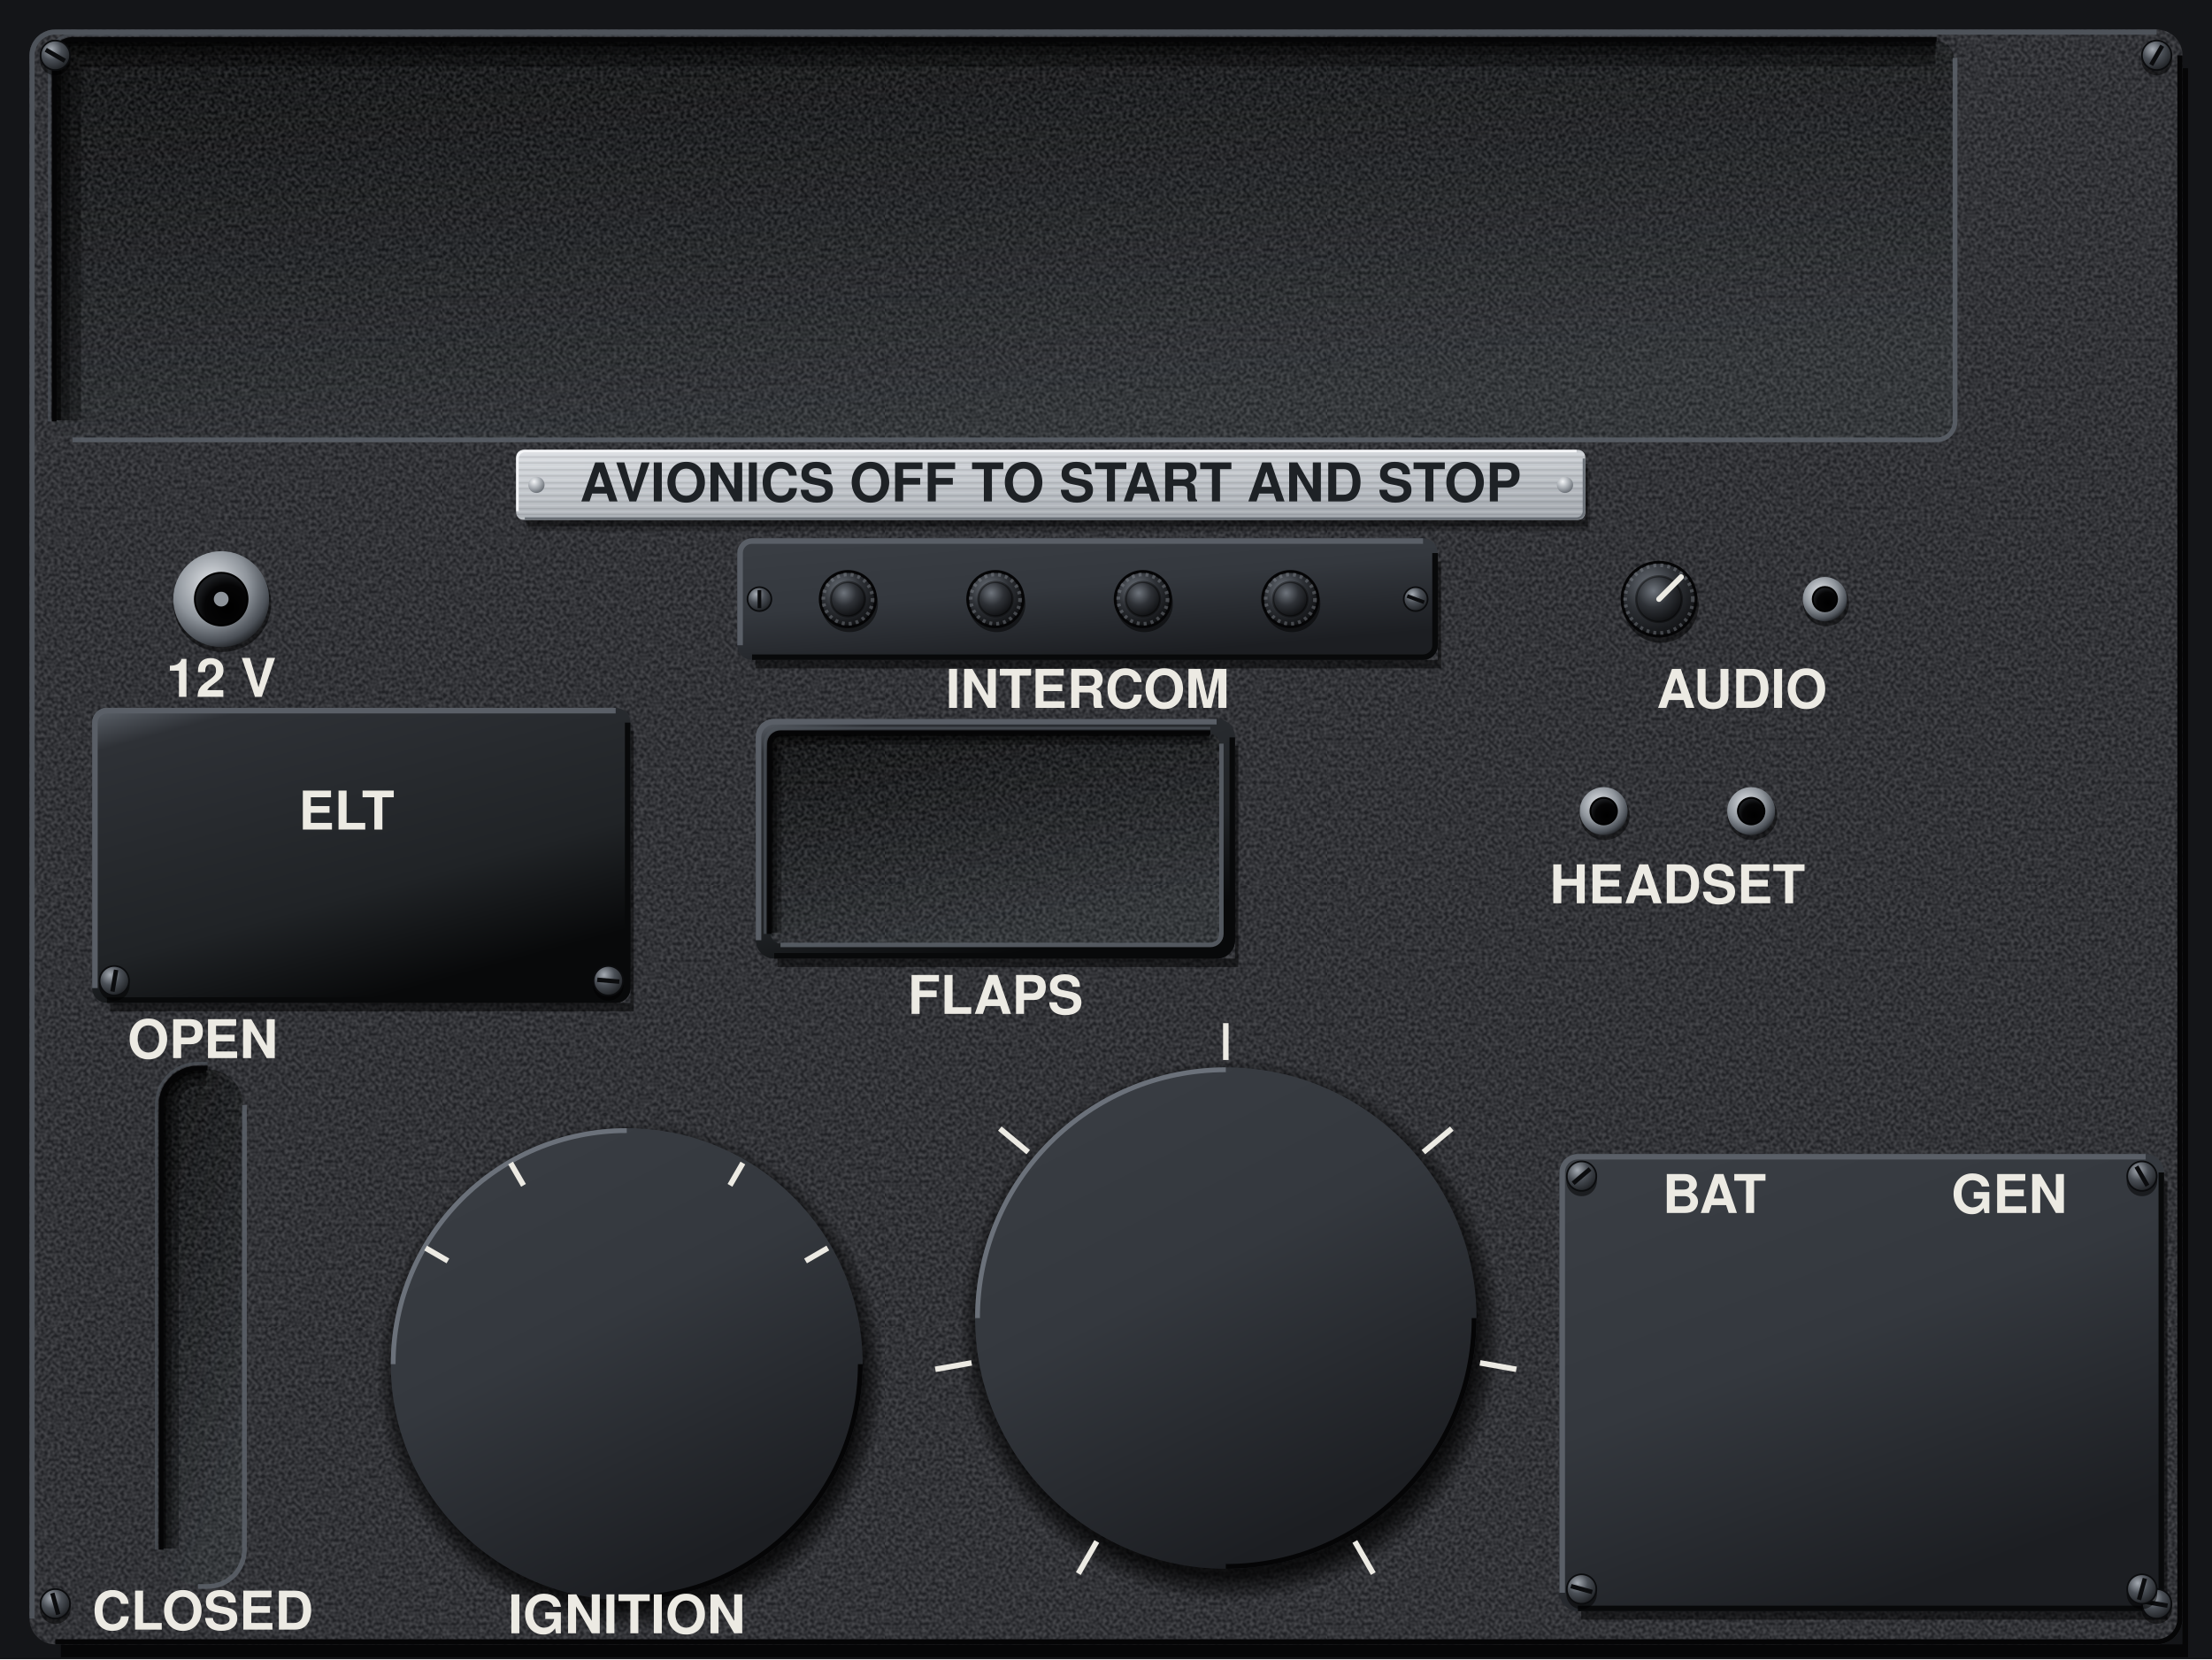
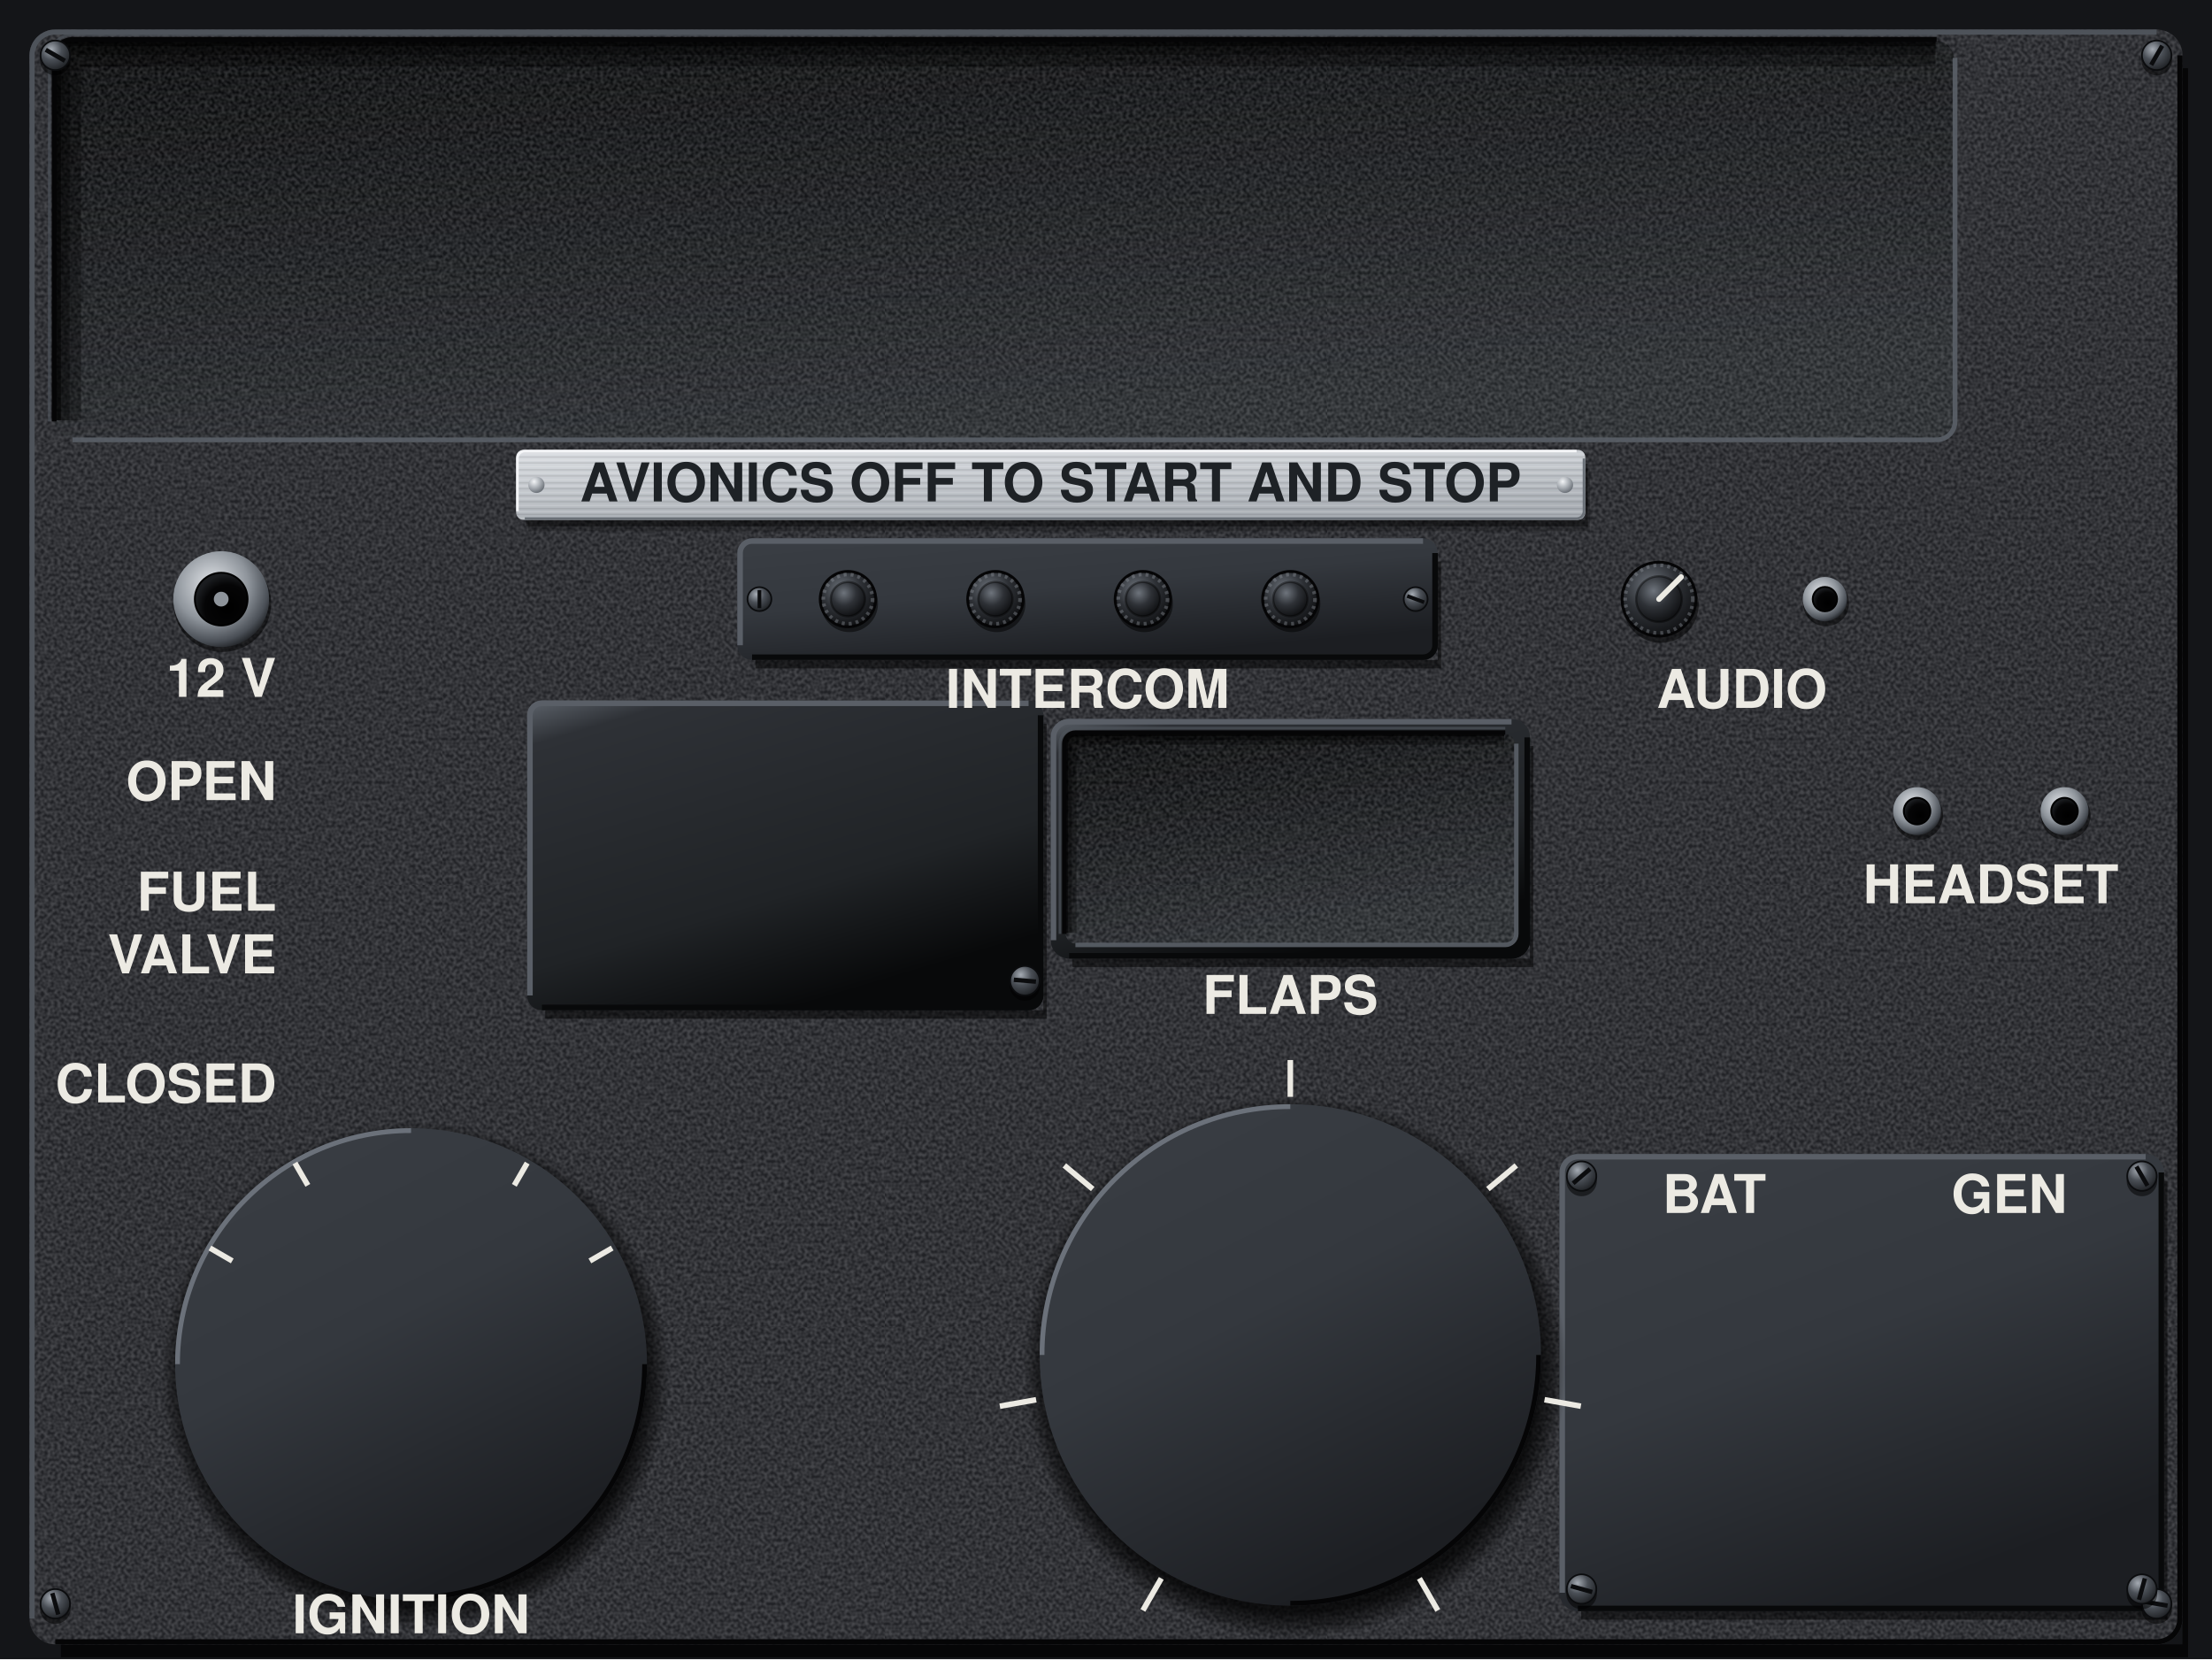
<svg xmlns="http://www.w3.org/2000/svg" viewBox="0 0 1200 900" preserveAspectRatio="xMidYMid slice">
  <defs>
    <filter id="nz" x="0" y="0" width="240" height="240" filterUnits="userSpaceOnUse" color-interpolation-filters="sRGB">
      <feTurbulence type="fractalNoise" baseFrequency="0.55" numOctaves="1" seed="7" stitchTiles="stitch" />
      <feColorMatrix values="2.2 0 0 0 -0.6 2.2 0 0 0 -0.6 2.2 0 0 0 -0.6 0 0 0 0 0.14" />
    </filter>
    <pattern id="gr" width="240" height="240" patternUnits="userSpaceOnUse">
      <rect width="240" height="240" filter="url(#nz)" />
    </pattern>
    <pattern id="gp" width="240" height="240" patternUnits="userSpaceOnUse">
      <rect width="240" height="240" fill="#26282C" />
      <rect width="240" height="240" fill="url(#gr)" />
    </pattern>
    <pattern id="br" width="300" height="7" patternUnits="userSpaceOnUse">
      <path d="M0 1.2H300M0 4.6H300" stroke="#FFFFFF" stroke-opacity=".16" stroke-width=".8" />
      <path d="M0 2.9H300M0 6.1H300" stroke="#000000" stroke-opacity=".1" stroke-width=".7" />
    </pattern>
    <linearGradient id="pp" gradientUnits="userSpaceOnUse" x1="0" y1="0" x2="540" y2="900">
      <stop offset="0" stop-color="#303338" />
      <stop offset=".45" stop-color="#26282C" />
      <stop offset="1" stop-color="#1D1F22" />
    </linearGradient>
    <linearGradient id="pl" x1="0" y1="0" x2=".35" y2="1">
      <stop offset="0" stop-color="#DADDE1" />
      <stop offset=".45" stop-color="#C6CACF" />
      <stop offset="1" stop-color="#A9AEB4" />
    </linearGradient>
    <linearGradient id="ps" x1="0" y1="0" x2=".5" y2="1">
      <stop offset="0" stop-color="#5E646C" />
      <stop offset=".12" stop-color="#2E3136" />
      <stop offset=".7" stop-color="#202326" />
      <stop offset="1" stop-color="#08090A" />
    </linearGradient>
    <linearGradient id="an" x1="0" y1="0" x2=".5" y2="1">
      <stop offset="0" stop-color="#3A3E44" />
      <stop offset=".5" stop-color="#34383E" />
      <stop offset="1" stop-color="#1C1E22" />
    </linearGradient>
    <radialGradient id="sd" cx=".508" cy=".522" r=".5">
      <stop offset=".86" stop-color="#000000" stop-opacity=".75" />
      <stop offset=".91" stop-color="#000000" stop-opacity=".4" />
      <stop offset=".956" stop-color="#000000" stop-opacity="0" />
    </radialGradient>
    <linearGradient id="rf" x1="0" y1="0" x2=".4" y2="1">
      <stop offset="0" stop-color="#08090A" />
      <stop offset=".5" stop-color="#191B1E" />
      <stop offset="1" stop-color="#2A2D31" />
    </linearGradient>
    <radialGradient id="sh" cx=".36" cy=".3" r=".78">
      <stop offset="0" stop-color="#A4AAB2" />
      <stop offset=".45" stop-color="#4A4F56" />
      <stop offset="1" stop-color="#1A1C1F" />
    </radialGradient>
    <radialGradient id="rv" cx=".36" cy=".3" r=".78">
      <stop offset="0" stop-color="#F2F4F6" />
      <stop offset=".5" stop-color="#A9AEB4" />
      <stop offset="1" stop-color="#5E646B" />
    </radialGradient>
    <radialGradient id="ch" cx=".4" cy=".35" r=".7">
      <stop offset="0" stop-color="#E3E6EA" />
      <stop offset=".55" stop-color="#8E949B" />
      <stop offset=".85" stop-color="#4A4F56" />
      <stop offset="1" stop-color="#1A1C1F" />
    </radialGradient>
    <radialGradient id="hl" cx=".62" cy=".66" r=".62">
      <stop offset="0" stop-color="#000000" />
      <stop offset=".7" stop-color="#050506" />
      <stop offset="1" stop-color="#1A1C1F" />
    </radialGradient>
    <radialGradient id="kn" cx=".38" cy=".32" r=".72">
      <stop offset="0" stop-color="#6E747C" />
      <stop offset=".5" stop-color="#2E3136" />
      <stop offset="1" stop-color="#0E0F11" />
    </radialGradient>
    <radialGradient id="ln" cx=".4" cy=".35" r=".7">
      <stop offset="0" stop-color="#2E3238" />
      <stop offset=".7" stop-color="#1B1E22" />
      <stop offset="1" stop-color="#0A0B0C" />
    </radialGradient>
  </defs>
  <rect x="0" y="0" width="1200" height="900" fill="#141518" />
  <path d="M1184 37h3V899H33v-7H1184z" fill="#000000" fill-opacity="0.7" />
  <rect x="16" y="16" width="1168" height="876" rx="14" fill="url(#gp)" />
  <rect x="30" y="22" width="1030" height="216" rx="10" fill="url(#rf)" />
  <rect x="30" y="22" width="1030" height="216" rx="10" fill="url(#gr)" />
  <path d="M37 228V32A3 3 0 0 1 40 29H1050" fill="none" stroke="#000000" stroke-opacity="0.3" stroke-width="14" />
  <path d="M33.9 228V32A6.1 6.1 0 0 1 40 25.9H1050" fill="none" stroke="#000000" stroke-opacity="0.3" stroke-width="7.7" />
  <path d="M31.5 228V32A8.5 8.5 0 0 1 40 23.5H1050" fill="none" stroke="#000000" stroke-opacity="0.5" stroke-width="3.1" />
  <path d="M1060.6 31.4V228.6A10 10 0 0 1 1050.6 238.6H39.4" fill="none" stroke="#5A6068" stroke-opacity="0.9" stroke-width="2.6" />
  <path d="M29.4 228.6V31.4A10 10 0 0 1 39.4 21.4H1050.6" fill="none" stroke="#050506" stroke-width="2.6" />
  <path d="M26.8 228.6V31.4A12.6 12.6 0 0 1 39.4 18.8H1050.6" fill="none" stroke="#4E535A" stroke-opacity="0.7" stroke-width="1.6" />
-   <rect x="88" y="580" width="44" height="280" rx="20" fill="url(#rf)" />
-   <rect x="88" y="580" width="44" height="280" rx="20" fill="url(#gr)" />
-   <path d="M92.5 840V600A15.5 15.5 0 0 1 108 584.5H112" fill="none" stroke="#000000" stroke-opacity="0.3" stroke-width="9" />
-   <path d="M90.5 840V600A17.5 17.5 0 0 1 108 582.5H112" fill="none" stroke="#000000" stroke-opacity="0.3" stroke-width="5" />
-   <path d="M89 840V600A19 19 0 0 1 108 581H112" fill="none" stroke="#000000" stroke-opacity="0.5" stroke-width="2" />
-   <path d="M132.6 599.4V840.6A20 20 0 0 1 112.6 860.6H107.4" fill="none" stroke="#5A6068" stroke-opacity="0.9" stroke-width="2.6" />
-   <path d="M87.4 840.6V599.4A20 20 0 0 1 107.4 579.4H112.6" fill="none" stroke="#050506" stroke-width="2.6" />
-   <path d="M84.8 840.6V599.4A22.6 22.6 0 0 1 107.4 576.8H112.6" fill="none" stroke="#4E535A" stroke-opacity="0.7" stroke-width="1.6" />
  <path d="M780 304.6h1.8V362.6H409.8v-4.6H780z" fill="#000000" fill-opacity="0.5" />
  <rect x="400" y="292" width="380" height="66" rx="8" fill="url(#an)" />
  <path d="M401.5 350V300A6.5 6.5 0 0 1 408 293.5H772" fill="none" stroke="#5A5F67" stroke-width="3" />
  <path d="M778.5 300V350A6.5 6.5 0 0 1 772 356.5H408" fill="none" stroke="#08090A" stroke-width="3" />
-   <path d="M342 396.6h1.8V548.6H59.8v-4.6H342z" fill="#000000" fill-opacity="0.5" />
-   <rect x="50" y="384" width="292" height="160" rx="8" fill="url(#ps)" />
-   <path d="M51.5 536V392A6.5 6.5 0 0 1 58 385.5H334" fill="none" stroke="#5A5F67" stroke-width="3" />
-   <path d="M340.5 392V536A6.5 6.5 0 0 1 334 542.5H58" fill="none" stroke="#08090A" stroke-width="3" />
-   <path d="M670 404.6h1.8V524.6H421.8v-4.6H670z" fill="#000000" fill-opacity="0.5" />
-   <rect x="410" y="390" width="260" height="130" rx="10" fill="url(#ps)" />
-   <path d="M411.5 510V400A8.5 8.5 0 0 1 420 391.5H660" fill="none" stroke="#5A5F67" stroke-width="3" />
-   <path d="M668.5 400V510A8.5 8.5 0 0 1 660 518.5H420" fill="none" stroke="#08090A" stroke-width="3" />
-   <rect x="418" y="398" width="244" height="114" rx="6" fill="url(#rf)" />
-   <rect x="418" y="398" width="244" height="114" rx="6" fill="url(#gr)" />
-   <path d="M421 506V404A3 3 0 0 1 424 401H656" fill="none" stroke="#000000" stroke-opacity="0.3" stroke-width="6" />
-   <path d="M419.7 506V404A4.4 4.4 0 0 1 424 399.7H656" fill="none" stroke="#000000" stroke-opacity="0.3" stroke-width="3.3" />
-   <path d="M418.7 506V404A5.3 5.3 0 0 1 424 398.7H656" fill="none" stroke="#000000" stroke-opacity="0.5" stroke-width="1.3" />
-   <path d="M662.6 403.4V506.6A6 6 0 0 1 656.6 512.6H423.4" fill="none" stroke="#5A6068" stroke-opacity="0.9" stroke-width="2.4" />
-   <path d="M417.4 506.6V403.4A6 6 0 0 1 423.4 397.4H656.6" fill="none" stroke="#050506" stroke-width="2.4" />
-   <path d="M415 506.6V403.4A8.4 8.4 0 0 1 423.4 395H656.6" fill="none" stroke="#4E535A" stroke-opacity="0.7" stroke-width="1.4" />
+   <path d="M566 392.6h1.8V552.6H295.8v-4.6H566z" fill="#000000" fill-opacity="0.5" />
+   <rect x="286" y="380" width="280" height="168" rx="8" fill="url(#ps)" />
+   <path d="M287.5 540V388A6.5 6.5 0 0 1 294 381.5H558" fill="none" stroke="#5A5F67" stroke-width="3" />
+   <path d="M564.5 388V540A6.5 6.5 0 0 1 558 546.5H294" fill="none" stroke="#08090A" stroke-width="3" />
+   <g transform="translate(160 0)">
+     <path d="M670 404.6h1.8V524.6H421.8v-4.6H670z" fill="#000000" fill-opacity="0.5" />
+     <rect x="410" y="390" width="260" height="130" rx="10" fill="url(#ps)" />
+     <path d="M411.5 510V400A8.5 8.5 0 0 1 420 391.5H660" fill="none" stroke="#5A5F67" stroke-width="3" />
+     <path d="M668.5 400V510A8.5 8.5 0 0 1 660 518.5H420" fill="none" stroke="#08090A" stroke-width="3" />
+   </g>
+   <g transform="translate(160 0)">
+     <rect x="418" y="398" width="244" height="114" rx="6" fill="url(#rf)" />
+     <rect x="418" y="398" width="244" height="114" rx="6" fill="url(#gr)" />
+     <path d="M421 506V404A3 3 0 0 1 424 401H656" fill="none" stroke="#000000" stroke-opacity="0.3" stroke-width="6" />
+     <path d="M419.7 506V404A4.4 4.4 0 0 1 424 399.7H656" fill="none" stroke="#000000" stroke-opacity="0.3" stroke-width="3.3" />
+     <path d="M418.7 506V404A5.3 5.3 0 0 1 424 398.7H656" fill="none" stroke="#000000" stroke-opacity="0.5" stroke-width="1.3" />
+     <path d="M662.6 403.4V506.6A6 6 0 0 1 656.6 512.6H423.4" fill="none" stroke="#5A6068" stroke-opacity="0.9" stroke-width="2.4" />
+     <path d="M417.4 506.6V403.4A6 6 0 0 1 423.4 397.4H656.6" fill="none" stroke="#050506" stroke-width="2.4" />
+     <path d="M415 506.6V403.4A8.4 8.4 0 0 1 423.4 395H656.6" fill="none" stroke="#4E535A" stroke-opacity="0.7" stroke-width="1.4" />
+   </g>
  <path d="M1174 640.6h1.8V878.6H857.8v-4.6H1174z" fill="#000000" fill-opacity="0.5" />
  <rect x="846" y="626" width="328" height="248" rx="10" fill="url(#an)" />
  <path d="M847.5 864V636A8.5 8.5 0 0 1 856 627.5H1164" fill="none" stroke="#5A5F67" stroke-width="3" />
  <path d="M1172.5 636V864A8.5 8.5 0 0 1 1164 872.5H856" fill="none" stroke="#08090A" stroke-width="3" />
-   <path d="M195.4 740a144.6 144.6 0 1 0 289.3 0a144.6 144.6 0 1 0 -289.3 0zM224.8 740a115.2 115.2 0 1 0 230.4 0a115.2 115.2 0 1 0 -230.4 0z" fill="url(#sd)" fill-rule="evenodd" />
-   <circle cx="340" cy="740" r="128" fill="url(#an)" />
-   <path d="M213.3 740V740A126.7 126.7 0 0 1 340 613.3H340" fill="none" stroke="#6B717A" stroke-width="2.6" />
-   <path d="M466.7 740V740A126.7 126.7 0 0 1 340 866.7H340" fill="none" stroke="#050506" stroke-width="2.6" />
-   <path d="M511.3 715a153.7 153.7 0 1 0 307.4 0a153.7 153.7 0 1 0 -307.4 0zM542.6 715a122.4 122.4 0 1 0 244.8 0a122.4 122.4 0 1 0 -244.8 0z" fill="url(#sd)" fill-rule="evenodd" />
-   <circle cx="665" cy="715" r="136" fill="url(#an)" />
-   <path d="M530.3 715V715A134.7 134.7 0 0 1 665 580.3H665" fill="none" stroke="#6B717A" stroke-width="2.6" />
-   <path d="M799.7 715V715A134.7 134.7 0 0 1 665 849.7H665" fill="none" stroke="#050506" stroke-width="2.6" />
+   <g transform="translate(-117 0)">
+     <path d="M195.4 740a144.6 144.6 0 1 0 289.3 0a144.6 144.6 0 1 0 -289.3 0zM224.8 740a115.2 115.2 0 1 0 230.4 0a115.2 115.2 0 1 0 -230.4 0z" fill="url(#sd)" fill-rule="evenodd" />
+   </g>
+   <g transform="translate(-117 0)">
+     <circle cx="340" cy="740" r="128" fill="url(#an)" />
+   </g>
+   <g transform="translate(-117 0)">
+     <path d="M213.3 740V740A126.7 126.7 0 0 1 340 613.3H340" fill="none" stroke="#6B717A" stroke-width="2.6" />
+     <path d="M466.7 740V740A126.7 126.7 0 0 1 340 866.7H340" fill="none" stroke="#050506" stroke-width="2.6" />
+   </g>
+   <g transform="translate(35 20)">
+     <path d="M511.3 715a153.7 153.7 0 1 0 307.4 0a153.7 153.7 0 1 0 -307.4 0zM542.6 715a122.4 122.4 0 1 0 244.8 0a122.4 122.4 0 1 0 -244.8 0z" fill="url(#sd)" fill-rule="evenodd" />
+   </g>
+   <g transform="translate(35 20)">
+     <circle cx="665" cy="715" r="136" fill="url(#an)" />
+   </g>
+   <g transform="translate(35 20)">
+     <path d="M530.3 715V715A134.7 134.7 0 0 1 665 580.3H665" fill="none" stroke="#6B717A" stroke-width="2.6" />
+     <path d="M799.7 715V715A134.7 134.7 0 0 1 665 849.7H665" fill="none" stroke="#050506" stroke-width="2.6" />
+   </g>
  <circle cx="120.6" cy="327.2" r="26.5" fill="#000000" fill-opacity="0.5" />
  <circle cx="120" cy="325" r="26" fill="url(#ch)" />
  <circle cx="120" cy="325" r="14.3" fill="url(#hl)" stroke="#000000" stroke-width="1" />
  <circle cx="120" cy="325" r="4" fill="#8E949B" />
  <circle cx="460.8" cy="327.4" r="15.5" fill="#000000" fill-opacity="0.5" />
  <circle cx="460" cy="325" r="15" fill="url(#kn)" stroke="#050506" stroke-width="1.6" />
  <circle cx="460" cy="325" r="13.4" fill="none" stroke="#8E949B" stroke-opacity="0.4" stroke-width="2" stroke-dasharray="1.6 2.2" />
  <circle cx="460" cy="325" r="9.3" fill="url(#kn)" stroke="#000000" stroke-opacity="0.4" stroke-width="1.2" />
  <circle cx="540.8" cy="327.4" r="15.5" fill="#000000" fill-opacity="0.5" />
  <circle cx="540" cy="325" r="15" fill="url(#kn)" stroke="#050506" stroke-width="1.6" />
  <circle cx="540" cy="325" r="13.4" fill="none" stroke="#8E949B" stroke-opacity="0.4" stroke-width="2" stroke-dasharray="1.6 2.2" />
  <circle cx="540" cy="325" r="9.3" fill="url(#kn)" stroke="#000000" stroke-opacity="0.4" stroke-width="1.2" />
  <circle cx="620.8" cy="327.4" r="15.5" fill="#000000" fill-opacity="0.5" />
  <circle cx="620" cy="325" r="15" fill="url(#kn)" stroke="#050506" stroke-width="1.6" />
  <circle cx="620" cy="325" r="13.4" fill="none" stroke="#8E949B" stroke-opacity="0.4" stroke-width="2" stroke-dasharray="1.6 2.2" />
  <circle cx="620" cy="325" r="9.3" fill="url(#kn)" stroke="#000000" stroke-opacity="0.4" stroke-width="1.2" />
  <circle cx="700.8" cy="327.4" r="15.5" fill="#000000" fill-opacity="0.5" />
  <circle cx="700" cy="325" r="15" fill="url(#kn)" stroke="#050506" stroke-width="1.6" />
  <circle cx="700" cy="325" r="13.4" fill="none" stroke="#8E949B" stroke-opacity="0.4" stroke-width="2" stroke-dasharray="1.6 2.2" />
  <circle cx="700" cy="325" r="9.3" fill="url(#kn)" stroke="#000000" stroke-opacity="0.4" stroke-width="1.2" />
  <circle cx="901" cy="328.2" r="20.5" fill="#000000" fill-opacity="0.5" />
  <circle cx="900" cy="325" r="20" fill="url(#kn)" stroke="#050506" stroke-width="1.6" />
  <circle cx="900" cy="325" r="18.4" fill="none" stroke="#8E949B" stroke-opacity="0.4" stroke-width="2" stroke-dasharray="1.6 2.2" />
  <circle cx="900" cy="325" r="12.4" fill="url(#kn)" stroke="#000000" stroke-opacity="0.4" stroke-width="1.2" />
  <path d="M900 325 L912 313" stroke="#ECEAE3" stroke-width="3" stroke-linecap="round" />
  <circle cx="990.6" cy="327.2" r="12.5" fill="#000000" fill-opacity="0.5" />
  <circle cx="990" cy="325" r="12" fill="url(#ch)" />
  <circle cx="990" cy="325" r="6.6" fill="url(#hl)" stroke="#000000" stroke-width="1" />
-   <circle cx="870.6" cy="442.2" r="13.5" fill="#000000" fill-opacity="0.5" />
-   <circle cx="870" cy="440" r="13" fill="url(#ch)" />
-   <circle cx="870" cy="440" r="7.2" fill="url(#hl)" stroke="#000000" stroke-width="1" />
-   <circle cx="950.6" cy="442.2" r="13.5" fill="#000000" fill-opacity="0.5" />
-   <circle cx="950" cy="440" r="13" fill="url(#ch)" />
-   <circle cx="950" cy="440" r="7.2" fill="url(#hl)" stroke="#000000" stroke-width="1" />
+   <g transform="translate(170 0)">
+     <circle cx="870.6" cy="442.2" r="13.5" fill="#000000" fill-opacity="0.5" />
+     <circle cx="870" cy="440" r="13" fill="url(#ch)" />
+     <circle cx="870" cy="440" r="7.2" fill="url(#hl)" stroke="#000000" stroke-width="1" />
+   </g>
+   <g transform="translate(170 0)">
+     <circle cx="950.6" cy="442.2" r="13.5" fill="#000000" fill-opacity="0.5" />
+     <circle cx="950" cy="440" r="13" fill="url(#ch)" />
+     <circle cx="950" cy="440" r="7.2" fill="url(#hl)" stroke="#000000" stroke-width="1" />
+   </g>
  <path d="M17.4 878V30A12.6 12.6 0 0 1 30 17.4H1170" fill="none" stroke="#4E535A" stroke-width="2.8" />
  <path d="M1182.6 30V878A12.6 12.6 0 0 1 1170 890.6H30" fill="none" stroke="#050506" stroke-width="2.8" />
  <circle cx="30" cy="32.6" r="8.3" fill="#000000" fill-opacity="0.5" />
  <circle cx="30" cy="30" r="8" fill="url(#sh)" stroke="#0B0C0E" stroke-width="0.9" />
  <path d="M24.8 27L35.2 33" stroke="#0B0C0E" stroke-width="2.4" />
  <circle cx="1170" cy="32.6" r="8.3" fill="#000000" fill-opacity="0.5" />
  <circle cx="1170" cy="30" r="8" fill="url(#sh)" stroke="#0B0C0E" stroke-width="0.9" />
  <path d="M1173 24.8L1167 35.2" stroke="#0B0C0E" stroke-width="2.4" />
  <circle cx="30" cy="872.6" r="8.3" fill="#000000" fill-opacity="0.5" />
  <circle cx="30" cy="870" r="8" fill="url(#sh)" stroke="#0B0C0E" stroke-width="0.9" />
  <path d="M28.4 864.2L31.6 875.8" stroke="#0B0C0E" stroke-width="2.4" />
  <circle cx="1170" cy="872.6" r="8.3" fill="#000000" fill-opacity="0.5" />
  <circle cx="1170" cy="870" r="8" fill="url(#sh)" stroke="#0B0C0E" stroke-width="0.9" />
  <path d="M1164.1 869L1175.9 871" stroke="#0B0C0E" stroke-width="2.4" />
  <circle cx="412" cy="325" r="6.5" fill="url(#sh)" stroke="#0B0C0E" stroke-width="0.9" />
  <path d="M412 320.1L412 329.9" stroke="#0B0C0E" stroke-width="2" />
  <circle cx="768" cy="325" r="6.5" fill="url(#sh)" stroke="#0B0C0E" stroke-width="0.9" />
  <path d="M763.4 323.3L772.6 326.7" stroke="#0B0C0E" stroke-width="2" />
  <circle cx="858" cy="640.6" r="8.3" fill="#000000" fill-opacity="0.5" />
  <circle cx="858" cy="638" r="8" fill="url(#sh)" stroke="#0B0C0E" stroke-width="0.9" />
  <path d="M862.6 634.1L853.4 641.9" stroke="#0B0C0E" stroke-width="2.4" />
  <circle cx="1162" cy="640.6" r="8.3" fill="#000000" fill-opacity="0.5" />
  <circle cx="1162" cy="638" r="8" fill="url(#sh)" stroke="#0B0C0E" stroke-width="0.9" />
  <path d="M1159 632.8L1165 643.2" stroke="#0B0C0E" stroke-width="2.4" />
  <circle cx="858" cy="864.6" r="8.3" fill="#000000" fill-opacity="0.5" />
  <circle cx="858" cy="862" r="8" fill="url(#sh)" stroke="#0B0C0E" stroke-width="0.9" />
  <path d="M852.2 860.4L863.8 863.6" stroke="#0B0C0E" stroke-width="2.4" />
  <circle cx="1162" cy="864.6" r="8.3" fill="#000000" fill-opacity="0.5" />
  <circle cx="1162" cy="862" r="8" fill="url(#sh)" stroke="#0B0C0E" stroke-width="0.9" />
  <path d="M1163.6 856.2L1160.4 867.8" stroke="#0B0C0E" stroke-width="2.4" />
-   <circle cx="62" cy="534.6" r="8.3" fill="#000000" fill-opacity="0.5" />
-   <circle cx="62" cy="532" r="8" fill="url(#sh)" stroke="#0B0C0E" stroke-width="0.9" />
-   <path d="M63 526.1L61 537.9" stroke="#0B0C0E" stroke-width="2.4" />
-   <circle cx="330" cy="534.6" r="8.3" fill="#000000" fill-opacity="0.5" />
-   <circle cx="330" cy="532" r="8" fill="url(#sh)" stroke="#0B0C0E" stroke-width="0.9" />
-   <path d="M324 531.5L336 532.5" stroke="#0B0C0E" stroke-width="2.4" />
+   <g transform="translate(226 0)">
+     <circle cx="330" cy="534.6" r="8.3" fill="#000000" fill-opacity="0.5" />
+     <circle cx="330" cy="532" r="8" fill="url(#sh)" stroke="#0B0C0E" stroke-width="0.9" />
+     <path d="M324 531.5L336 532.5" stroke="#0B0C0E" stroke-width="2.4" />
+   </g>
  <path d="M860 254.2h2.5V288.2H286.5v-6.2H860z" fill="#000000" fill-opacity="0.2" />
  <path d="M860 251.5h1.4V285.5H285.4v-3.5H860z" fill="#000000" fill-opacity="0.4" />
  <rect x="280" y="244" width="580" height="38" rx="4" data-card="" fill="url(#pl)" />
  <rect x="280" y="244" width="580" height="38" rx="4" fill="url(#br)" />
  <path d="M280.7 277.3V248.7A4 4 0 0 1 284.7 244.7H855.3" fill="none" stroke="#F4F5F7" stroke-width="1.4" />
  <path d="M859.3 248.7V277.3A4 4 0 0 1 855.3 281.3H284.7" fill="none" stroke="#6A7077" stroke-width="1.4" />
  <circle cx="291" cy="263" r="4.4" fill="url(#rv)" />
  <circle cx="849" cy="263" r="4.4" fill="url(#rv)" />
  <text x="570" y="272" font-family="Helvetica, Arial, sans-serif" font-size="29" font-weight="bold" fill="#1E2226" text-anchor="middle">AVIONICS OFF TO START AND STOP</text>
  <text x="120" y="378" font-family="Helvetica, Arial, sans-serif" font-size="29" font-weight="bold" fill="#ECEAE3" text-anchor="middle">12 V</text>
  <text x="590" y="384" font-family="Helvetica, Arial, sans-serif" font-size="29" font-weight="bold" fill="#ECEAE3" text-anchor="middle">INTERCOM</text>
  <text x="945" y="384" font-family="Helvetica, Arial, sans-serif" font-size="29" font-weight="bold" fill="#ECEAE3" text-anchor="middle">AUDIO</text>
-   <text x="540" y="550" font-family="Helvetica, Arial, sans-serif" font-size="29" font-weight="bold" fill="#ECEAE3" text-anchor="middle">FLAPS</text>
-   <text x="910" y="490" font-family="Helvetica, Arial, sans-serif" font-size="29" font-weight="bold" fill="#ECEAE3" text-anchor="middle">HEADSET</text>
-   <text x="340" y="886" font-family="Helvetica, Arial, sans-serif" font-size="29" font-weight="bold" fill="#ECEAE3" text-anchor="middle">IGNITION</text>
+   <text x="700" y="550" font-family="Helvetica, Arial, sans-serif" font-size="29" font-weight="bold" fill="#ECEAE3" text-anchor="middle">FLAPS</text>
+   <text x="1080" y="490" font-family="Helvetica, Arial, sans-serif" font-size="29" font-weight="bold" fill="#ECEAE3" text-anchor="middle">HEADSET</text>
+   <text x="223" y="886" font-family="Helvetica, Arial, sans-serif" font-size="29" font-weight="bold" fill="#ECEAE3" text-anchor="middle">IGNITION</text>
  <text x="930" y="658" font-family="Helvetica, Arial, sans-serif" font-size="29" font-weight="bold" fill="#ECEAE3" text-anchor="middle">BAT</text>
  <text x="1090" y="658" font-family="Helvetica, Arial, sans-serif" font-size="29" font-weight="bold" fill="#ECEAE3" text-anchor="middle">GEN</text>
-   <text x="162" y="450" font-family="Helvetica, Arial, sans-serif" font-size="29" font-weight="bold" fill="#ECEAE3" text-anchor="start">ELT</text>
-   <text x="110" y="574" font-family="Helvetica, Arial, sans-serif" font-size="29" font-weight="bold" fill="#ECEAE3" text-anchor="middle">OPEN</text>
-   <text x="110" y="884" font-family="Helvetica, Arial, sans-serif" font-size="29" font-weight="bold" fill="#ECEAE3" text-anchor="middle">CLOSED</text>
-   <path d="M595 836.2 L585 853.6" stroke="#ECEAE3" stroke-width="3" />
-   <path d="M527.1 739.3 L507.4 742.8" stroke="#ECEAE3" stroke-width="3" />
-   <path d="M557.8 625 L542.4 612.2" stroke="#ECEAE3" stroke-width="3" />
-   <path d="M665 575 L665 555" stroke="#ECEAE3" stroke-width="3" />
-   <path d="M772.2 625 L787.6 612.2" stroke="#ECEAE3" stroke-width="3" />
-   <path d="M802.9 739.3 L822.6 742.8" stroke="#ECEAE3" stroke-width="3" />
-   <path d="M735 836.2 L745 853.6" stroke="#ECEAE3" stroke-width="3" />
-   <path d="M243 684 L230.9 677" stroke="#ECEAE3" stroke-width="3" />
-   <path d="M284 643 L277 630.9" stroke="#ECEAE3" stroke-width="3" />
-   <path d="M396 643 L403 630.9" stroke="#ECEAE3" stroke-width="3" />
-   <path d="M437 684 L449.1 677" stroke="#ECEAE3" stroke-width="3" />
+   <text x="150" y="434" font-family="Helvetica, Arial, sans-serif" font-size="29" font-weight="bold" fill="#ECEAE3" text-anchor="end">OPEN</text>
+   <text x="150" y="494" font-family="Helvetica, Arial, sans-serif" font-size="29" font-weight="bold" fill="#ECEAE3" text-anchor="end">FUEL</text>
+   <text x="150" y="528" font-family="Helvetica, Arial, sans-serif" font-size="29" font-weight="bold" fill="#ECEAE3" text-anchor="end">VALVE</text>
+   <text x="150" y="598" font-family="Helvetica, Arial, sans-serif" font-size="29" font-weight="bold" fill="#ECEAE3" text-anchor="end">CLOSED</text>
+   <g transform="translate(35 20)">
+     <path d="M595 836.2 L585 853.6" stroke="#ECEAE3" stroke-width="3" />
+   </g>
+   <g transform="translate(35 20)">
+     <path d="M527.1 739.3 L507.4 742.8" stroke="#ECEAE3" stroke-width="3" />
+   </g>
+   <g transform="translate(35 20)">
+     <path d="M557.8 625 L542.4 612.2" stroke="#ECEAE3" stroke-width="3" />
+   </g>
+   <g transform="translate(35 20)">
+     <path d="M665 575 L665 555" stroke="#ECEAE3" stroke-width="3" />
+   </g>
+   <g transform="translate(35 20)">
+     <path d="M772.2 625 L787.6 612.2" stroke="#ECEAE3" stroke-width="3" />
+   </g>
+   <g transform="translate(35 20)">
+     <path d="M802.9 739.3 L822.6 742.8" stroke="#ECEAE3" stroke-width="3" />
+   </g>
+   <g transform="translate(35 20)">
+     <path d="M735 836.2 L745 853.6" stroke="#ECEAE3" stroke-width="3" />
+   </g>
+   <g transform="translate(-117 0)">
+     <path d="M243 684 L230.9 677" stroke="#ECEAE3" stroke-width="3" />
+   </g>
+   <g transform="translate(-117 0)">
+     <path d="M284 643 L277 630.9" stroke="#ECEAE3" stroke-width="3" />
+   </g>
+   <g transform="translate(-117 0)">
+     <path d="M396 643 L403 630.9" stroke="#ECEAE3" stroke-width="3" />
+   </g>
+   <g transform="translate(-117 0)">
+     <path d="M437 684 L449.1 677" stroke="#ECEAE3" stroke-width="3" />
+   </g>
</svg>
